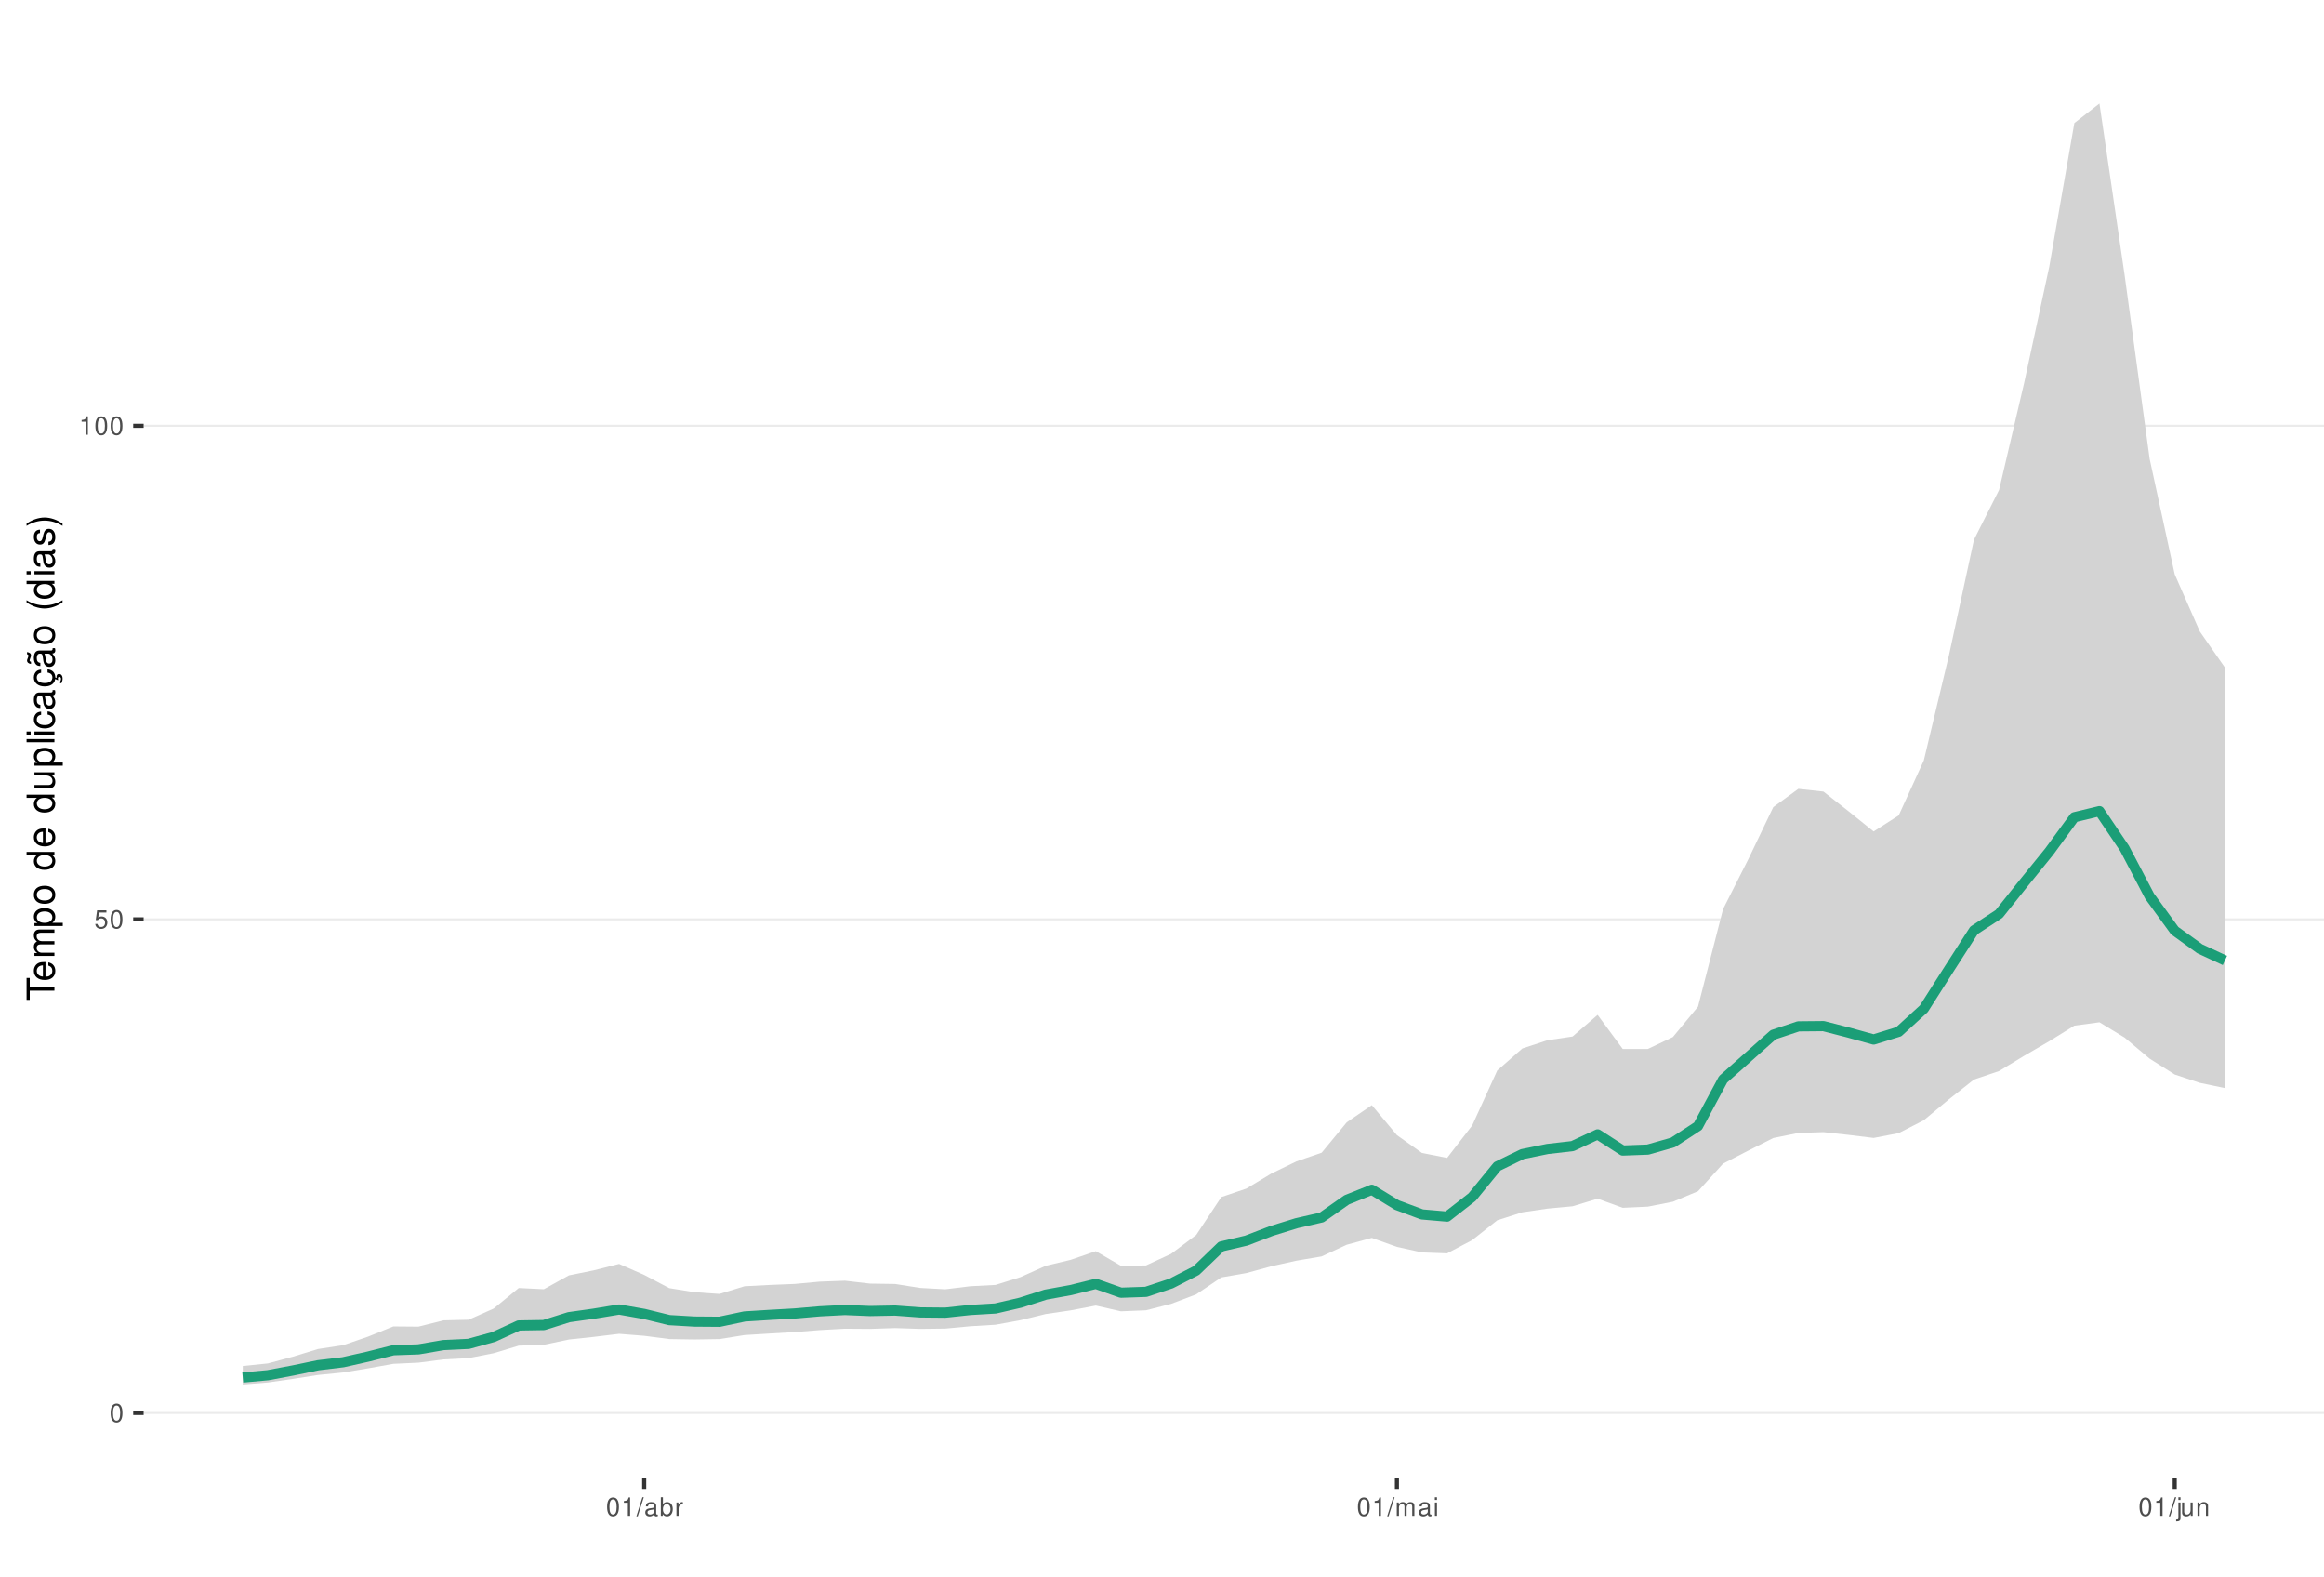
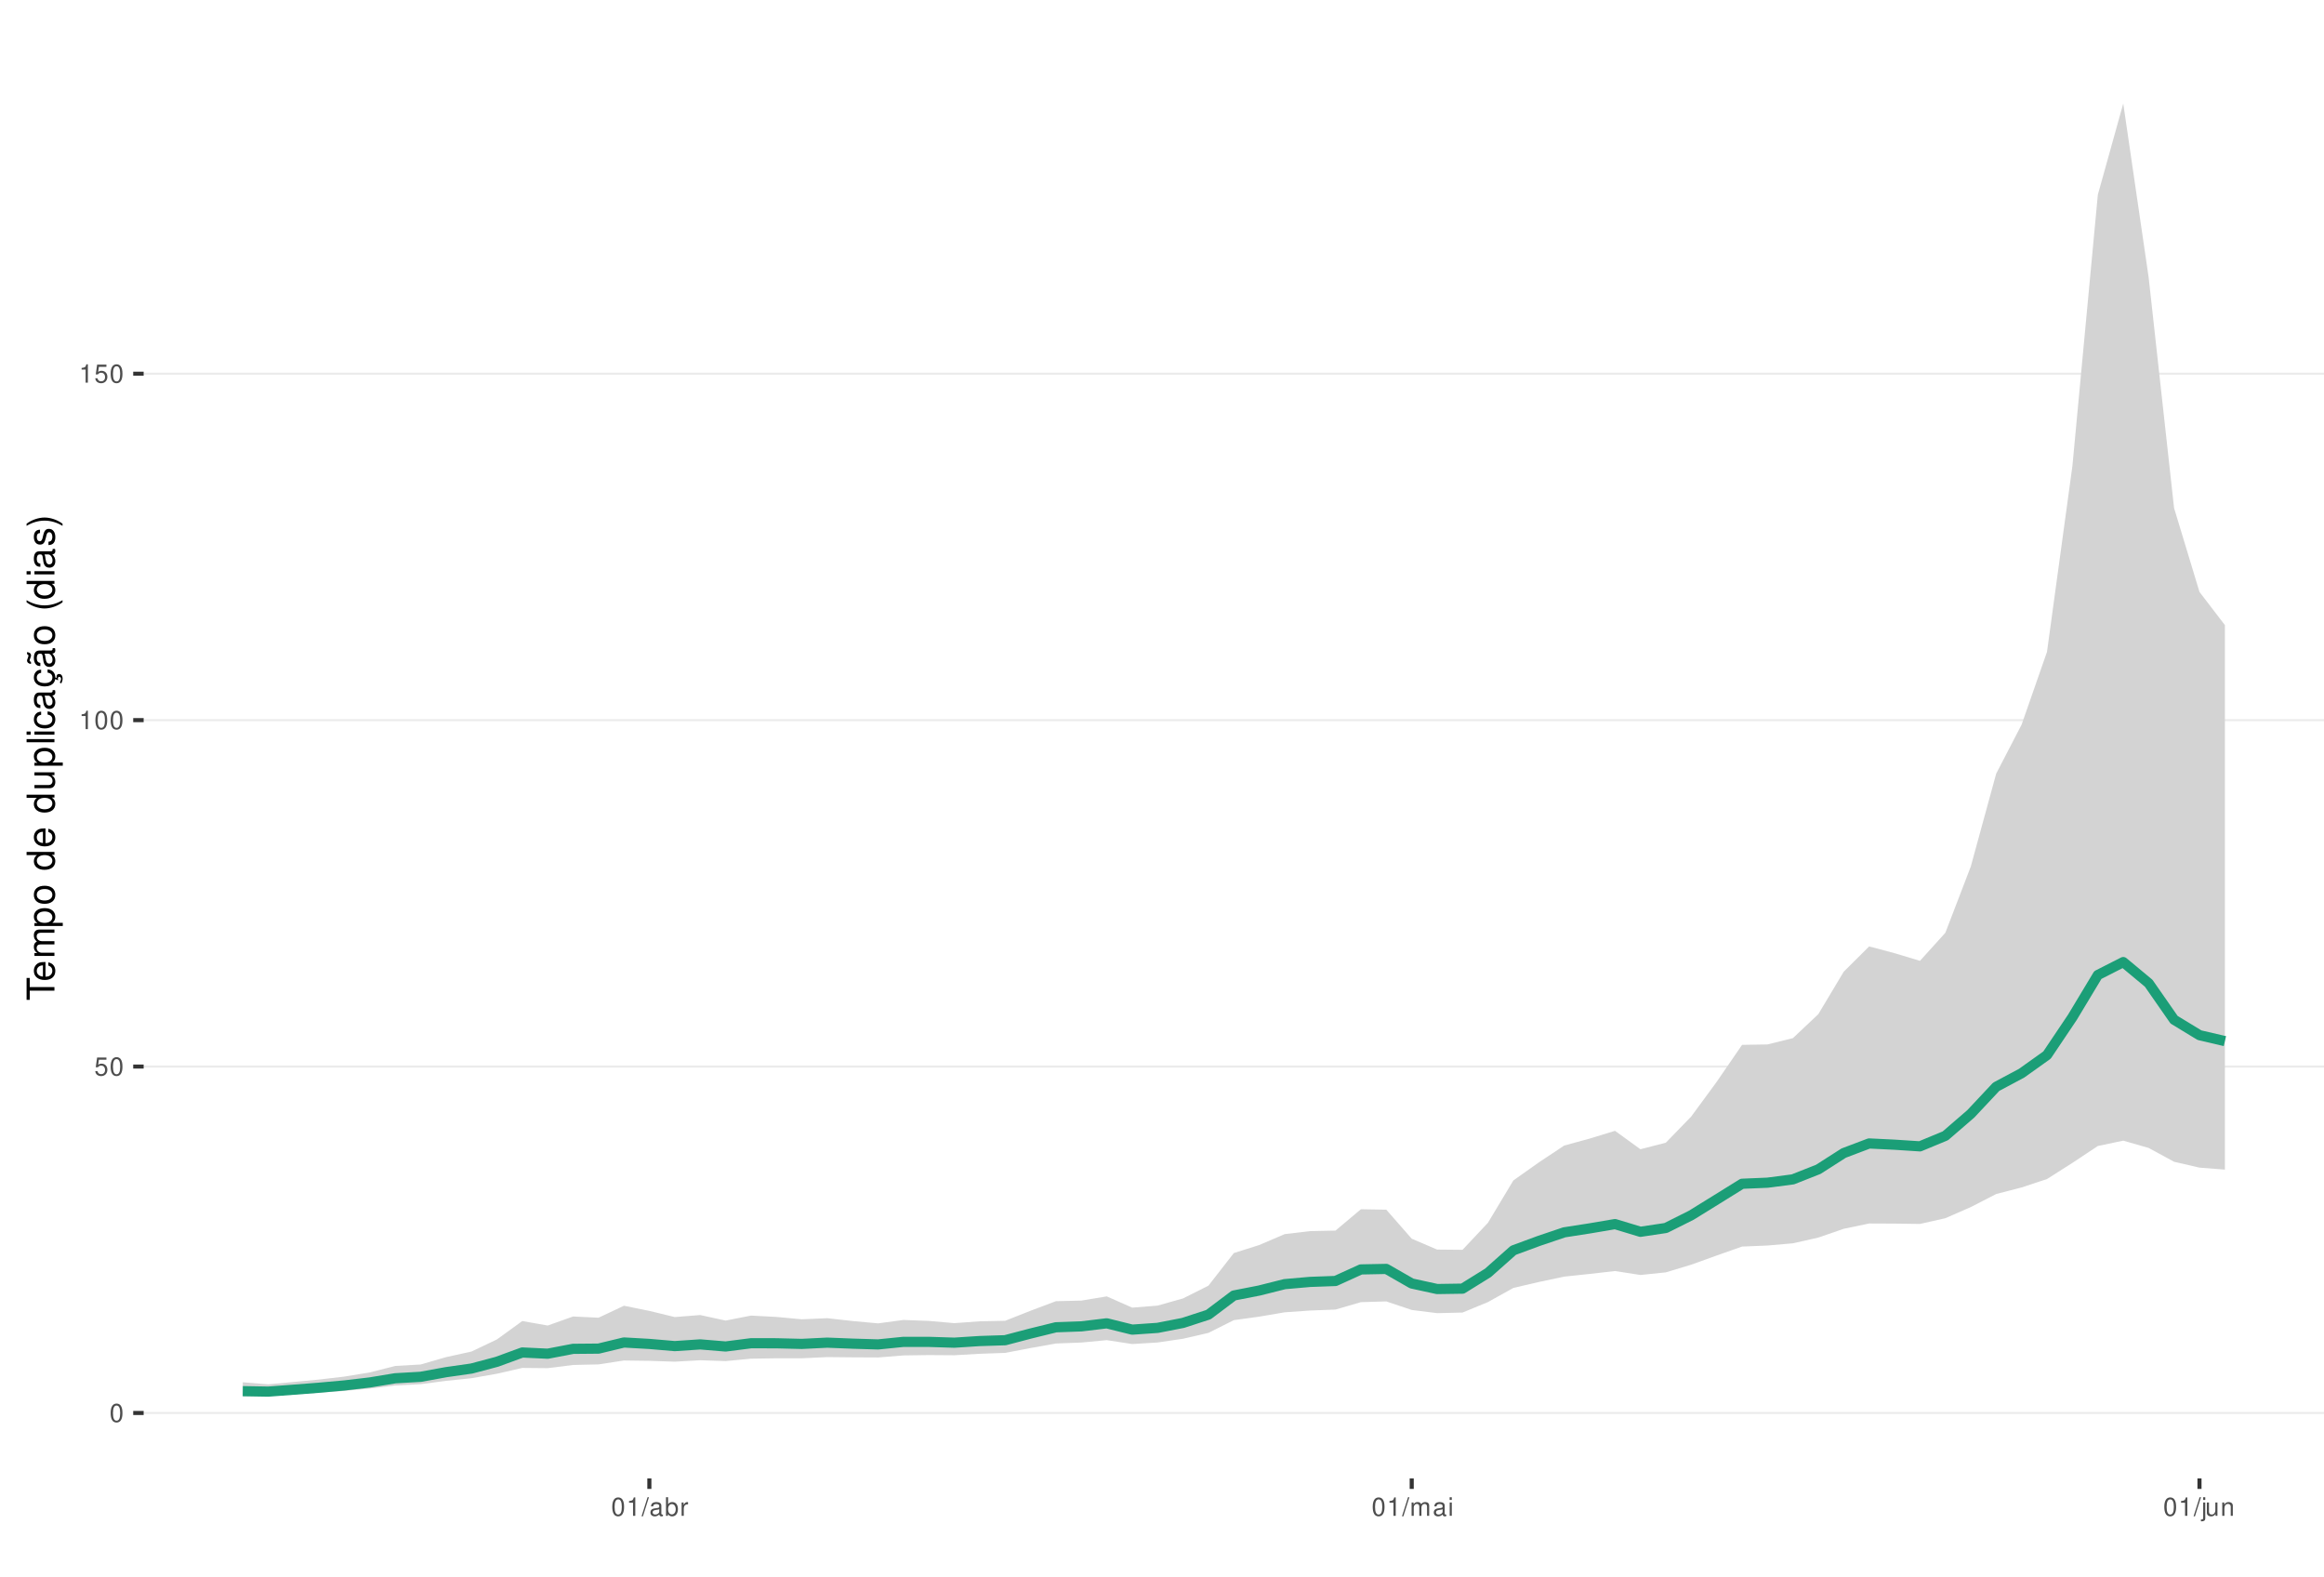
<svg xmlns="http://www.w3.org/2000/svg" xmlns:xlink="http://www.w3.org/1999/xlink" width="609pt" height="413pt" viewBox="0 0 609 413" version="1.1">
  <defs>
    <g>
      <symbol overflow="visible" id="glyph0-0">
        <path style="stroke:none;" d="" />
      </symbol>
      <symbol overflow="visible" id="glyph0-1">
        <path style="stroke:none;" d="M 1.828 -4.812 C 1.391 -4.812 0.984 -4.609 0.75 -4.281 C 0.438 -3.859 0.281 -3.219 0.281 -2.328 C 0.281 -0.703 0.812 0.156 1.828 0.156 C 2.828 0.156 3.375 -0.703 3.375 -2.297 C 3.375 -3.219 3.234 -3.844 2.922 -4.281 C 2.672 -4.625 2.281 -4.812 1.828 -4.812 Z M 1.828 -4.297 C 2.469 -4.297 2.781 -3.641 2.781 -2.344 C 2.781 -0.969 2.469 -0.328 1.812 -0.328 C 1.203 -0.328 0.891 -1 0.891 -2.328 C 0.891 -3.641 1.203 -4.297 1.828 -4.297 Z M 1.828 -4.297 " />
      </symbol>
      <symbol overflow="visible" id="glyph0-2">
        <path style="stroke:none;" d="M 3.172 -4.719 L 0.734 -4.719 L 0.375 -2.156 L 0.922 -2.156 C 1.188 -2.469 1.422 -2.594 1.797 -2.594 C 2.422 -2.594 2.812 -2.156 2.812 -1.453 C 2.812 -0.781 2.422 -0.359 1.781 -0.359 C 1.266 -0.359 0.953 -0.625 0.812 -1.156 L 0.234 -1.156 C 0.312 -0.766 0.375 -0.578 0.516 -0.406 C 0.781 -0.047 1.266 0.156 1.797 0.156 C 2.75 0.156 3.422 -0.547 3.422 -1.531 C 3.422 -2.469 2.797 -3.109 1.891 -3.109 C 1.562 -3.109 1.297 -3.016 1.016 -2.828 L 1.203 -4.141 L 3.172 -4.141 Z M 3.172 -4.719 " />
      </symbol>
      <symbol overflow="visible" id="glyph0-3">
        <path style="stroke:none;" d="M 1.719 -3.422 L 1.719 0 L 2.312 0 L 2.312 -4.812 L 1.922 -4.812 C 1.719 -4.078 1.578 -3.969 0.672 -3.859 L 0.672 -3.422 Z M 1.719 -3.422 " />
      </symbol>
      <symbol overflow="visible" id="glyph0-4">
        <path style="stroke:none;" d="M 1.531 -4.859 L -0.047 0.141 L 0.312 0.141 L 1.891 -4.859 Z M 1.531 -4.859 " />
      </symbol>
      <symbol overflow="visible" id="glyph0-5">
        <path style="stroke:none;" d="M 3.562 -0.328 C 3.5 -0.312 3.469 -0.312 3.438 -0.312 C 3.25 -0.312 3.141 -0.406 3.141 -0.578 L 3.141 -2.641 C 3.141 -3.25 2.688 -3.594 1.828 -3.594 C 1.312 -3.594 0.906 -3.438 0.672 -3.188 C 0.516 -3 0.453 -2.797 0.438 -2.453 L 0.984 -2.453 C 1.031 -2.875 1.297 -3.078 1.812 -3.078 C 2.312 -3.078 2.594 -2.891 2.594 -2.562 L 2.594 -2.406 C 2.578 -2.172 2.469 -2.078 2.016 -2.031 C 1.219 -1.922 1.109 -1.891 0.891 -1.812 C 0.484 -1.641 0.281 -1.328 0.281 -0.875 C 0.281 -0.25 0.719 0.156 1.422 0.156 C 1.859 0.156 2.219 0 2.609 -0.359 C 2.656 0 2.828 0.156 3.188 0.156 C 3.297 0.156 3.375 0.141 3.562 0.094 Z M 2.594 -1.094 C 2.594 -0.906 2.531 -0.797 2.375 -0.641 C 2.141 -0.438 1.875 -0.328 1.547 -0.328 C 1.109 -0.328 0.859 -0.547 0.859 -0.891 C 0.859 -1.266 1.094 -1.438 1.703 -1.531 C 2.297 -1.609 2.406 -1.641 2.594 -1.719 Z M 2.594 -1.094 " />
      </symbol>
      <symbol overflow="visible" id="glyph0-6">
        <path style="stroke:none;" d="M 0.359 -4.859 L 0.359 0 L 0.859 0 L 0.859 -0.453 C 1.125 -0.047 1.484 0.156 1.969 0.156 C 2.875 0.156 3.484 -0.594 3.484 -1.75 C 3.484 -2.891 2.922 -3.594 1.984 -3.594 C 1.516 -3.594 1.172 -3.406 0.906 -3.016 L 0.906 -4.859 Z M 1.891 -3.062 C 2.5 -3.062 2.906 -2.531 2.906 -1.703 C 2.906 -0.906 2.484 -0.359 1.891 -0.359 C 1.297 -0.359 0.906 -0.906 0.906 -1.719 C 0.906 -2.531 1.297 -3.062 1.891 -3.062 Z M 1.891 -3.062 " />
      </symbol>
      <symbol overflow="visible" id="glyph0-7">
        <path style="stroke:none;" d="M 0.453 -3.484 L 0.453 0 L 1.016 0 L 1.016 -1.812 C 1.031 -2.656 1.375 -3.016 2.141 -3 L 2.141 -3.562 C 2.047 -3.578 1.984 -3.594 1.922 -3.594 C 1.562 -3.594 1.297 -3.375 0.969 -2.859 L 0.969 -3.484 Z M 0.453 -3.484 " />
      </symbol>
      <symbol overflow="visible" id="glyph0-8">
        <path style="stroke:none;" d="M 0.469 -3.484 L 0.469 0 L 1.031 0 L 1.031 -2.188 C 1.031 -2.703 1.391 -3.109 1.844 -3.109 C 2.25 -3.109 2.484 -2.844 2.484 -2.406 L 2.484 0 L 3.047 0 L 3.047 -2.188 C 3.047 -2.703 3.422 -3.109 3.875 -3.109 C 4.266 -3.109 4.516 -2.844 4.516 -2.406 L 4.516 0 L 5.078 0 L 5.078 -2.609 C 5.078 -3.234 4.719 -3.594 4.062 -3.594 C 3.594 -3.594 3.312 -3.453 2.984 -3.062 C 2.781 -3.422 2.5 -3.594 2.047 -3.594 C 1.578 -3.594 1.266 -3.422 0.984 -3 L 0.984 -3.484 Z M 0.469 -3.484 " />
      </symbol>
      <symbol overflow="visible" id="glyph0-9">
        <path style="stroke:none;" d="M 1 -3.484 L 0.453 -3.484 L 0.453 0 L 1 0 Z M 1 -4.859 L 0.438 -4.859 L 0.438 -4.156 L 1 -4.156 Z M 1 -4.859 " />
      </symbol>
      <symbol overflow="visible" id="glyph0-10">
        <path style="stroke:none;" d="M 0.469 -3.484 L 0.469 0.5 C 0.469 0.859 0.359 0.969 0.016 0.969 C -0.031 0.969 -0.047 0.969 -0.125 0.953 L -0.125 1.438 C -0.047 1.438 -0.016 1.453 0.062 1.453 C 0.688 1.453 1.016 1.203 1.016 0.719 L 1.016 -3.484 Z M 1.016 -4.859 L 0.469 -4.859 L 0.469 -4.156 L 1.016 -4.156 Z M 1.016 -4.859 " />
      </symbol>
      <symbol overflow="visible" id="glyph0-11">
        <path style="stroke:none;" d="M 3.203 0 L 3.203 -3.484 L 2.656 -3.484 L 2.656 -1.516 C 2.656 -0.797 2.281 -0.328 1.703 -0.328 C 1.266 -0.328 0.984 -0.594 0.984 -1.016 L 0.984 -3.484 L 0.438 -3.484 L 0.438 -0.797 C 0.438 -0.219 0.859 0.156 1.547 0.156 C 2.062 0.156 2.391 -0.031 2.703 -0.484 L 2.703 0 Z M 3.203 0 " />
      </symbol>
      <symbol overflow="visible" id="glyph0-12">
        <path style="stroke:none;" d="M 0.469 -3.484 L 0.469 0 L 1.031 0 L 1.031 -1.922 C 1.031 -2.641 1.391 -3.109 1.969 -3.109 C 2.406 -3.109 2.688 -2.828 2.688 -2.422 L 2.688 0 L 3.234 0 L 3.234 -2.641 C 3.234 -3.219 2.812 -3.594 2.141 -3.594 C 1.625 -3.594 1.281 -3.391 0.984 -2.906 L 0.984 -3.484 Z M 0.469 -3.484 " />
      </symbol>
      <symbol overflow="visible" id="glyph1-0">
        <path style="stroke:none;" d="" />
      </symbol>
      <symbol overflow="visible" id="glyph1-1">
        <path style="stroke:none;" d="M -6.469 -3.547 L -6.469 -5.938 L -7.297 -5.938 L -7.297 -0.203 L -6.469 -0.203 L -6.469 -2.609 L 0 -2.609 L 0 -3.547 Z M -6.469 -3.547 " />
      </symbol>
      <symbol overflow="visible" id="glyph1-2">
        <path style="stroke:none;" d="M -2.344 -5.125 C -3.141 -5.125 -3.625 -5.062 -4.016 -4.922 C -4.875 -4.578 -5.391 -3.781 -5.391 -2.797 C -5.391 -1.344 -4.281 -0.406 -2.547 -0.406 C -0.812 -0.406 0.234 -1.297 0.234 -2.781 C 0.234 -3.984 -0.453 -4.812 -1.594 -5.016 L -1.594 -4.188 C -0.906 -3.953 -0.547 -3.484 -0.547 -2.812 C -0.547 -2.281 -0.781 -1.828 -1.219 -1.547 C -1.516 -1.344 -1.812 -1.281 -2.344 -1.266 Z M -3.016 -1.297 C -3.984 -1.359 -4.625 -1.953 -4.625 -2.797 C -4.625 -3.641 -3.953 -4.234 -3.016 -4.234 Z M -3.016 -1.297 " />
      </symbol>
      <symbol overflow="visible" id="glyph1-3">
        <path style="stroke:none;" d="M -5.234 -0.703 L 0 -0.703 L 0 -1.547 L -3.297 -1.547 C -4.047 -1.547 -4.656 -2.094 -4.656 -2.766 C -4.656 -3.391 -4.281 -3.734 -3.609 -3.734 L 0 -3.734 L 0 -4.578 L -3.297 -4.578 C -4.047 -4.578 -4.656 -5.125 -4.656 -5.812 C -4.656 -6.422 -4.266 -6.781 -3.609 -6.781 L 0 -6.781 L 0 -7.625 L -3.938 -7.625 C -4.875 -7.625 -5.391 -7.078 -5.391 -6.094 C -5.391 -5.406 -5.188 -4.984 -4.594 -4.484 C -5.156 -4.188 -5.391 -3.766 -5.391 -3.078 C -5.391 -2.375 -5.125 -1.906 -4.5 -1.469 L -5.234 -1.469 Z M -5.234 -0.703 " />
      </symbol>
      <symbol overflow="visible" id="glyph1-4">
        <path style="stroke:none;" d="M 2.188 -0.547 L 2.188 -1.375 L -0.547 -1.375 C -0.016 -1.812 0.234 -2.312 0.234 -2.984 C 0.234 -4.344 -0.859 -5.234 -2.531 -5.234 C -4.297 -5.234 -5.391 -4.375 -5.391 -2.984 C -5.391 -2.266 -5.062 -1.703 -4.453 -1.312 L -5.234 -1.312 L -5.234 -0.547 Z M -4.609 -2.844 C -4.609 -3.766 -3.797 -4.359 -2.547 -4.359 C -1.359 -4.359 -0.547 -3.75 -0.547 -2.844 C -0.547 -1.953 -1.344 -1.375 -2.578 -1.375 C -3.812 -1.375 -4.609 -1.953 -4.609 -2.844 Z M -4.609 -2.844 " />
      </symbol>
      <symbol overflow="visible" id="glyph1-5">
        <path style="stroke:none;" d="M -5.391 -2.719 C -5.391 -1.234 -4.344 -0.359 -2.578 -0.359 C -0.812 -0.359 0.234 -1.234 0.234 -2.734 C 0.234 -4.203 -0.812 -5.094 -2.547 -5.094 C -4.359 -5.094 -5.391 -4.234 -5.391 -2.719 Z M -4.625 -2.734 C -4.625 -3.672 -3.844 -4.234 -2.547 -4.234 C -1.312 -4.234 -0.547 -3.656 -0.547 -2.734 C -0.547 -1.797 -1.312 -1.234 -2.578 -1.234 C -3.844 -1.234 -4.625 -1.797 -4.625 -2.734 Z M -4.625 -2.734 " />
      </symbol>
      <symbol overflow="visible" id="glyph1-6">
        <path style="stroke:none;" d="" />
      </symbol>
      <symbol overflow="visible" id="glyph1-7">
        <path style="stroke:none;" d="M -7.297 -4.953 L -7.297 -4.125 L -4.578 -4.125 C -5.109 -3.766 -5.391 -3.203 -5.391 -2.516 C -5.391 -1.156 -4.297 -0.266 -2.625 -0.266 C -0.859 -0.266 0.234 -1.125 0.234 -2.547 C 0.234 -3.266 -0.047 -3.766 -0.688 -4.203 L 0 -4.203 L 0 -4.953 Z M -4.609 -2.656 C -4.609 -3.547 -3.812 -4.125 -2.562 -4.125 C -1.344 -4.125 -0.547 -3.547 -0.547 -2.656 C -0.547 -1.734 -1.359 -1.125 -2.578 -1.125 C -3.797 -1.125 -4.609 -1.734 -4.609 -2.656 Z M -4.609 -2.656 " />
      </symbol>
      <symbol overflow="visible" id="glyph1-8">
        <path style="stroke:none;" d="M 0 -4.812 L -5.234 -4.812 L -5.234 -3.984 L -2.266 -3.984 C -1.203 -3.984 -0.5 -3.438 -0.5 -2.562 C -0.5 -1.906 -0.906 -1.484 -1.531 -1.484 L -5.234 -1.484 L -5.234 -0.656 L -1.203 -0.656 C -0.328 -0.656 0.234 -1.297 0.234 -2.312 C 0.234 -3.094 -0.047 -3.578 -0.734 -4.062 L 0 -4.062 Z M 0 -4.812 " />
      </symbol>
      <symbol overflow="visible" id="glyph1-9">
        <path style="stroke:none;" d="M -7.297 -1.516 L -7.297 -0.688 L 0 -0.688 L 0 -1.516 Z M -7.297 -1.516 " />
      </symbol>
      <symbol overflow="visible" id="glyph1-10">
        <path style="stroke:none;" d="M -5.234 -1.5 L -5.234 -0.672 L 0 -0.672 L 0 -1.5 Z M -7.297 -1.5 L -7.297 -0.656 L -6.234 -0.656 L -6.234 -1.5 Z M -7.297 -1.5 " />
      </symbol>
      <symbol overflow="visible" id="glyph1-11">
        <path style="stroke:none;" d="M -3.484 -4.703 C -3.984 -4.672 -4.312 -4.562 -4.609 -4.359 C -5.094 -4 -5.391 -3.375 -5.391 -2.641 C -5.391 -1.219 -4.266 -0.312 -2.531 -0.312 C -0.844 -0.312 0.234 -1.203 0.234 -2.625 C 0.234 -3.875 -0.516 -4.672 -1.797 -4.766 L -1.797 -3.938 C -0.953 -3.797 -0.547 -3.359 -0.547 -2.656 C -0.547 -1.734 -1.297 -1.188 -2.531 -1.188 C -3.844 -1.188 -4.625 -1.719 -4.625 -2.625 C -4.625 -3.328 -4.203 -3.766 -3.484 -3.875 Z M -3.484 -4.703 " />
      </symbol>
      <symbol overflow="visible" id="glyph1-12">
        <path style="stroke:none;" d="M -0.484 -5.344 C -0.469 -5.266 -0.469 -5.219 -0.469 -5.172 C -0.469 -4.875 -0.625 -4.719 -0.875 -4.719 L -3.953 -4.719 C -4.891 -4.719 -5.391 -4.047 -5.391 -2.75 C -5.391 -1.984 -5.172 -1.375 -4.781 -1.016 C -4.516 -0.766 -4.203 -0.672 -3.688 -0.656 L -3.688 -1.484 C -4.328 -1.562 -4.625 -1.938 -4.625 -2.719 C -4.625 -3.484 -4.344 -3.891 -3.844 -3.891 L -3.625 -3.891 C -3.266 -3.875 -3.125 -3.703 -3.047 -3.016 C -2.891 -1.844 -2.844 -1.656 -2.719 -1.344 C -2.453 -0.734 -2 -0.422 -1.312 -0.422 C -0.375 -0.422 0.234 -1.078 0.234 -2.141 C 0.234 -2.797 0 -3.328 -0.547 -3.922 C 0 -3.984 0.234 -4.234 0.234 -4.781 C 0.234 -4.953 0.203 -5.062 0.141 -5.344 Z M -1.656 -3.891 C -1.375 -3.891 -1.203 -3.812 -0.969 -3.562 C -0.656 -3.219 -0.5 -2.812 -0.5 -2.312 C -0.5 -1.672 -0.812 -1.297 -1.344 -1.297 C -1.891 -1.297 -2.172 -1.656 -2.297 -2.547 C -2.422 -3.438 -2.453 -3.609 -2.594 -3.891 Z M -1.656 -3.891 " />
      </symbol>
      <symbol overflow="visible" id="glyph1-13">
        <path style="stroke:none;" d="M 0.234 -2.641 C 0.234 -3.875 -0.547 -4.703 -1.797 -4.766 L -1.797 -3.938 C -0.953 -3.797 -0.531 -3.359 -0.531 -2.656 C -0.531 -1.734 -1.281 -1.188 -2.516 -1.188 C -3.844 -1.188 -4.625 -1.719 -4.625 -2.625 C -4.625 -3.328 -4.203 -3.766 -3.484 -3.875 L -3.484 -4.703 C -3.984 -4.672 -4.312 -4.562 -4.609 -4.359 C -5.094 -4 -5.391 -3.375 -5.391 -2.641 C -5.391 -1.219 -4.266 -0.312 -2.531 -0.312 C -1.469 -0.312 -0.625 -0.672 -0.156 -1.312 C 0.047 -1.594 0.125 -1.812 0.203 -2.25 L 0.922 -1.938 L 0.984 -2.062 C 0.938 -2.188 0.906 -2.25 0.906 -2.375 C 0.906 -2.656 1.047 -2.828 1.281 -2.828 C 1.547 -2.828 1.734 -2.594 1.734 -2.297 C 1.734 -2.031 1.672 -1.844 1.438 -1.406 L 1.406 -1.312 L 1.812 -1.094 C 2.078 -1.75 2.141 -1.953 2.141 -2.344 C 2.141 -3.109 1.781 -3.578 1.203 -3.578 C 0.781 -3.578 0.547 -3.297 0.547 -2.797 C 0.547 -2.703 0.547 -2.641 0.562 -2.516 Z M 0.234 -2.641 " />
      </symbol>
      <symbol overflow="visible" id="glyph1-14">
        <path style="stroke:none;" d="M -0.484 -5.344 C -0.469 -5.266 -0.469 -5.219 -0.469 -5.172 C -0.469 -4.875 -0.625 -4.719 -0.875 -4.719 L -3.953 -4.719 C -4.891 -4.719 -5.391 -4.047 -5.391 -2.75 C -5.391 -1.984 -5.172 -1.375 -4.781 -1.016 C -4.516 -0.766 -4.203 -0.672 -3.688 -0.656 L -3.688 -1.484 C -4.328 -1.562 -4.625 -1.938 -4.625 -2.719 C -4.625 -3.484 -4.344 -3.891 -3.844 -3.891 L -3.625 -3.891 C -3.266 -3.875 -3.125 -3.703 -3.047 -3.016 C -2.891 -1.844 -2.844 -1.656 -2.719 -1.344 C -2.453 -0.734 -2 -0.422 -1.312 -0.422 C -0.375 -0.422 0.234 -1.078 0.234 -2.141 C 0.234 -2.797 0 -3.328 -0.547 -3.922 C 0 -3.984 0.234 -4.234 0.234 -4.781 C 0.234 -4.953 0.203 -5.062 0.141 -5.344 Z M -1.656 -3.891 C -1.375 -3.891 -1.203 -3.812 -0.969 -3.562 C -0.656 -3.219 -0.5 -2.812 -0.5 -2.312 C -0.5 -1.672 -0.812 -1.297 -1.344 -1.297 C -1.891 -1.297 -2.172 -1.656 -2.297 -2.547 C -2.422 -3.438 -2.453 -3.609 -2.594 -3.891 Z M -7.172 -3.75 C -6.922 -3.672 -6.812 -3.547 -6.812 -3.375 C -6.812 -3.25 -6.875 -2.984 -6.984 -2.734 C -7.156 -2.312 -7.172 -2.25 -7.172 -2.047 C -7.172 -1.594 -6.797 -1.297 -6.141 -1.188 L -6.141 -1.766 C -6.375 -1.812 -6.5 -1.938 -6.5 -2.094 C -6.5 -2.203 -6.469 -2.344 -6.375 -2.578 C -6.156 -3.156 -6.125 -3.234 -6.125 -3.438 C -6.125 -3.922 -6.484 -4.219 -7.172 -4.312 Z M -7.172 -3.75 " />
      </symbol>
      <symbol overflow="visible" id="glyph1-15">
        <path style="stroke:none;" d="M -7.297 -2.359 C -5.984 -1.359 -4.156 -0.734 -2.594 -0.734 C -1.016 -0.734 0.812 -1.359 2.125 -2.359 L 2.125 -2.906 C 0.688 -2.031 -0.984 -1.547 -2.594 -1.547 C -4.188 -1.547 -5.875 -2.031 -7.297 -2.906 Z M -7.297 -2.359 " />
      </symbol>
      <symbol overflow="visible" id="glyph1-16">
        <path style="stroke:none;" d="M -3.781 -4.375 C -4.812 -4.375 -5.391 -3.688 -5.391 -2.484 C -5.391 -1.266 -4.766 -0.469 -3.797 -0.469 C -2.969 -0.469 -2.578 -0.891 -2.281 -2.125 L -2.094 -2.906 C -1.953 -3.484 -1.734 -3.719 -1.375 -3.719 C -0.875 -3.719 -0.547 -3.234 -0.547 -2.5 C -0.547 -2.047 -0.672 -1.672 -0.891 -1.453 C -1.047 -1.328 -1.188 -1.266 -1.562 -1.219 L -1.562 -0.344 C -0.344 -0.375 0.234 -1.062 0.234 -2.438 C 0.234 -3.75 -0.422 -4.594 -1.438 -4.594 C -2.203 -4.594 -2.641 -4.156 -2.891 -3.109 L -3.078 -2.312 C -3.234 -1.625 -3.453 -1.344 -3.828 -1.344 C -4.312 -1.344 -4.625 -1.766 -4.625 -2.453 C -4.625 -3.125 -4.328 -3.484 -3.781 -3.5 Z M -3.781 -4.375 " />
      </symbol>
      <symbol overflow="visible" id="glyph1-17">
        <path style="stroke:none;" d="M 2.125 -0.938 C 0.812 -1.938 -1.016 -2.562 -2.578 -2.562 C -4.156 -2.562 -5.984 -1.938 -7.297 -0.938 L -7.297 -0.375 C -5.859 -1.266 -4.188 -1.75 -2.578 -1.75 C -0.984 -1.75 0.703 -1.266 2.125 -0.375 Z M 2.125 -0.938 " />
      </symbol>
    </g>
    <clipPath id="clip1">
      <path d="M 37.645 9.961 L 609 9.961 L 609 387.328 L 37.645 387.328 Z M 37.645 9.961 " />
    </clipPath>
    <clipPath id="clip2">
      <path d="M 37.645 369 L 609 369 L 609 371 L 37.645 371 Z M 37.645 369 " />
    </clipPath>
    <clipPath id="clip3">
-       <path d="M 37.645 240 L 609 240 L 609 242 L 37.645 242 Z M 37.645 240 " />
+       <path d="M 37.645 279 L 609 279 L 609 280 L 37.645 280 Z M 37.645 279 " />
    </clipPath>
    <clipPath id="clip4">
-       <path d="M 37.645 111 L 609 111 L 609 112 L 37.645 112 Z M 37.645 111 " />
+       <path d="M 37.645 188 L 609 188 L 609 189 L 37.645 189 Z M 37.645 188 " />
+     </clipPath>
+     <clipPath id="clip5">
+       <path d="M 37.645 97 L 609 97 L 609 99 L 37.645 99 Z M 37.645 97 " />
    </clipPath>
  </defs>
  <g id="surface183">
    <rect x="0" y="0" width="609" height="413" style="fill:rgb(100%,100%,100%);fill-opacity:1;stroke:none;" />
    <rect x="0" y="0" width="609" height="413" style="fill:rgb(100%,100%,100%);fill-opacity:1;stroke:none;" />
    <path style="fill:none;stroke-width:1.067;stroke-linecap:round;stroke-linejoin:round;stroke:rgb(100%,100%,100%);stroke-opacity:1;stroke-miterlimit:10;" d="M 0 413 L 609 413 L 609 0 L 0 0 Z M 0 413 " />
    <g clip-path="url(#clip1)" clip-rule="nonzero">
      <path style=" stroke:none;fill-rule:nonzero;fill:rgb(100%,100%,100%);fill-opacity:1;" d="M 37.645 387.328 L 609 387.328 L 609 9.961 L 37.645 9.961 Z M 37.645 387.328 " />
    </g>
    <g clip-path="url(#clip2)" clip-rule="nonzero">
      <path style="fill:none;stroke-width:0.533;stroke-linecap:butt;stroke-linejoin:round;stroke:rgb(92.157%,92.157%,92.157%);stroke-opacity:1;stroke-miterlimit:10;" d="M 37.645 370.176 L 609 370.176 " />
    </g>
    <g clip-path="url(#clip3)" clip-rule="nonzero">
-       <path style="fill:none;stroke-width:0.533;stroke-linecap:butt;stroke-linejoin:round;stroke:rgb(92.157%,92.157%,92.157%);stroke-opacity:1;stroke-miterlimit:10;" d="M 37.645 240.859 L 609 240.859 " />
+       <path style="fill:none;stroke-width:0.533;stroke-linecap:butt;stroke-linejoin:round;stroke:rgb(92.157%,92.157%,92.157%);stroke-opacity:1;stroke-miterlimit:10;" d="M 37.645 279.418 L 609 279.418 " />
    </g>
    <g clip-path="url(#clip4)" clip-rule="nonzero">
-       <path style="fill:none;stroke-width:0.533;stroke-linecap:butt;stroke-linejoin:round;stroke:rgb(92.157%,92.157%,92.157%);stroke-opacity:1;stroke-miterlimit:10;" d="M 37.645 111.547 L 609 111.547 " />
-     </g>
-     <path style=" stroke:none;fill-rule:nonzero;fill:rgb(82.745%,82.745%,82.745%);fill-opacity:1;" d="M 63.617 357.871 L 70.191 357.195 L 76.766 355.43 L 83.34 353.418 L 89.914 352.418 L 96.488 350.156 L 103.066 347.5 L 109.641 347.555 L 116.215 345.906 L 122.789 345.746 L 129.363 342.82 L 135.938 337.441 L 142.516 337.758 L 149.09 334.121 L 155.664 332.785 L 162.238 331.121 L 168.812 334.004 L 175.387 337.473 L 181.965 338.535 L 188.539 338.984 L 195.113 336.973 L 201.688 336.633 L 208.262 336.367 L 214.836 335.762 L 221.414 335.52 L 227.988 336.281 L 234.562 336.379 L 241.137 337.418 L 247.711 337.773 L 254.285 336.969 L 260.863 336.629 L 267.438 334.578 L 274.012 331.621 L 280.586 330.047 L 287.16 327.785 L 293.734 331.617 L 300.312 331.516 L 306.887 328.477 L 313.461 323.543 L 320.035 313.621 L 326.609 311.383 L 333.184 307.426 L 339.758 304.25 L 346.336 301.992 L 352.91 294.023 L 359.484 289.523 L 366.059 297.383 L 372.633 302.059 L 379.207 303.352 L 385.785 294.848 L 392.359 280.438 L 398.934 274.676 L 405.508 272.523 L 412.082 271.551 L 418.656 265.879 L 425.234 274.812 L 431.809 274.809 L 438.383 271.684 L 444.957 263.723 L 451.531 238.156 L 458.105 225.172 L 464.684 211.449 L 471.258 206.664 L 477.832 207.383 L 484.406 212.535 L 490.98 217.828 L 497.555 213.621 L 504.133 199.223 L 510.707 171.738 L 517.281 141.383 L 523.855 128.375 L 530.43 100.305 L 537.004 69.883 L 543.582 32.238 L 550.156 27.117 L 556.73 71.93 L 563.305 120.203 L 569.879 150.469 L 576.453 165.441 L 583.031 174.887 L 583.031 285.059 L 576.453 283.684 L 569.879 281.5 L 563.305 277.34 L 556.73 271.82 L 550.156 267.82 L 543.582 268.703 L 537.004 272.781 L 530.43 276.594 L 523.855 280.59 L 517.281 282.816 L 510.707 288.004 L 504.133 293.477 L 497.555 296.852 L 490.98 298.121 L 484.406 297.316 L 477.832 296.598 L 471.258 296.809 L 464.684 298.141 L 458.105 301.457 L 451.531 304.844 L 444.957 312.086 L 438.383 314.828 L 431.809 316.121 L 425.234 316.422 L 418.656 314.035 L 412.082 316.023 L 405.508 316.637 L 398.934 317.594 L 392.359 319.691 L 385.785 324.883 L 379.207 328.355 L 372.633 328.109 L 366.059 326.664 L 359.484 324.309 L 352.91 326.098 L 346.336 329.156 L 339.758 330.27 L 333.184 331.727 L 326.609 333.52 L 320.035 334.664 L 313.461 339.098 L 306.887 341.59 L 300.312 343.27 L 293.734 343.539 L 287.16 342.035 L 280.586 343.289 L 274.012 344.254 L 267.438 345.852 L 260.863 347.055 L 254.285 347.449 L 247.711 348.066 L 241.137 348.145 L 234.562 347.93 L 227.988 348.145 L 221.414 348.098 L 214.836 348.461 L 208.262 348.973 L 201.688 349.355 L 195.113 349.758 L 188.539 350.809 L 181.965 350.914 L 175.387 350.809 L 168.812 349.953 L 162.238 349.43 L 155.664 350.227 L 149.09 350.926 L 142.516 352.312 L 135.938 352.535 L 129.363 354.523 L 122.789 355.805 L 116.215 356.145 L 109.641 356.996 L 103.066 357.301 L 96.488 358.48 L 89.914 359.562 L 83.34 360.215 L 76.766 361.238 L 70.191 362.184 L 63.617 362.715 Z M 63.617 357.871 " />
-     <path style="fill:none;stroke-width:2.667;stroke-linecap:butt;stroke-linejoin:round;stroke:rgb(10.588%,61.961%,46.667%);stroke-opacity:1;stroke-miterlimit:10;" d="M 63.617 360.879 L 70.191 360.277 L 76.766 359.039 L 83.34 357.676 L 89.914 356.883 L 96.488 355.402 L 103.066 353.742 L 109.641 353.516 L 116.215 352.387 L 122.789 352.074 L 129.363 350.262 L 135.938 347.246 L 142.516 347.137 L 149.09 345.074 L 155.664 344.152 L 162.238 343.07 L 168.812 344.227 L 175.387 345.844 L 181.965 346.227 L 188.539 346.277 L 195.113 344.887 L 201.688 344.48 L 208.262 344.109 L 214.836 343.543 L 221.414 343.199 L 227.988 343.469 L 234.562 343.344 L 241.137 343.828 L 247.711 343.891 L 254.285 343.191 L 260.863 342.801 L 267.438 341.277 L 274.012 339.172 L 280.586 337.977 L 287.16 336.348 L 293.734 338.668 L 300.312 338.441 L 306.887 336.254 L 313.461 332.875 L 320.035 326.547 L 326.609 325.016 L 333.184 322.492 L 339.758 320.457 L 346.336 318.949 L 352.91 314.336 L 359.484 311.695 L 366.059 315.707 L 372.633 318.16 L 379.207 318.73 L 385.785 313.602 L 392.359 305.559 L 398.934 302.355 L 405.508 301.012 L 412.082 300.258 L 418.656 297.184 L 425.234 301.422 L 431.809 301.176 L 438.383 299.305 L 444.957 295.012 L 451.531 282.766 L 458.105 276.926 L 464.684 271.078 L 471.258 268.887 L 477.832 268.824 L 484.406 270.516 L 490.98 272.336 L 497.555 270.301 L 504.133 264.281 L 510.707 253.953 L 517.281 243.734 L 523.855 239.438 L 530.43 231.199 L 537.004 223.086 L 543.582 214.094 L 550.156 212.508 L 556.73 222.246 L 563.305 234.785 L 569.879 243.82 L 576.453 248.566 L 583.031 251.617 " />
+       <path style="fill:none;stroke-width:0.533;stroke-linecap:butt;stroke-linejoin:round;stroke:rgb(92.157%,92.157%,92.157%);stroke-opacity:1;stroke-miterlimit:10;" d="M 37.645 188.66 L 609 188.66 " />
+     </g>
+     <g clip-path="url(#clip5)" clip-rule="nonzero">
+       <path style="fill:none;stroke-width:0.533;stroke-linecap:butt;stroke-linejoin:round;stroke:rgb(92.157%,92.157%,92.157%);stroke-opacity:1;stroke-miterlimit:10;" d="M 37.645 97.902 L 609 97.902 " />
+     </g>
+     <path style=" stroke:none;fill-rule:nonzero;fill:rgb(82.745%,82.745%,82.745%);fill-opacity:1;" d="M 63.617 362.129 L 70.273 362.668 L 76.934 362.055 L 83.594 361.418 L 90.254 360.641 L 96.91 359.547 L 103.57 357.855 L 110.23 357.473 L 116.891 355.547 L 123.547 354.078 L 130.207 350.914 L 136.867 346.086 L 143.527 347.266 L 150.184 344.895 L 156.844 345.219 L 163.504 342.082 L 170.164 343.43 L 176.82 345.047 L 183.48 344.516 L 190.141 345.965 L 196.797 344.664 L 203.457 345.012 L 210.117 345.633 L 216.777 345.344 L 223.434 346.086 L 230.094 346.699 L 236.754 345.805 L 243.414 346.055 L 250.07 346.641 L 256.73 346.16 L 263.391 346.023 L 270.051 343.395 L 276.707 340.887 L 283.367 340.734 L 290.027 339.629 L 296.688 342.578 L 303.344 342.047 L 310.004 340.168 L 316.664 336.824 L 323.324 328.281 L 329.98 326.176 L 336.641 323.32 L 343.301 322.527 L 349.961 322.395 L 356.617 316.805 L 363.277 316.918 L 369.938 324.52 L 376.598 327.367 L 383.254 327.43 L 389.914 320.344 L 396.574 309.254 L 403.23 304.543 L 409.891 300.117 L 416.551 298.293 L 423.211 296.254 L 429.867 301.082 L 436.527 299.367 L 443.188 292.5 L 449.848 283.43 L 456.504 273.734 L 463.164 273.621 L 469.824 271.977 L 476.484 265.695 L 483.141 254.574 L 489.801 247.949 L 496.461 249.715 L 503.121 251.723 L 509.777 244.371 L 516.438 227.027 L 523.098 202.684 L 529.758 189.84 L 536.414 170.77 L 543.074 122.055 L 549.734 51.023 L 556.395 27.117 L 563.051 72.691 L 569.711 133.09 L 576.371 155.078 L 583.031 163.766 L 583.031 306.418 L 576.371 305.898 L 569.711 304.359 L 563.051 300.742 L 556.395 298.828 L 549.734 300.234 L 543.074 304.652 L 536.414 308.887 L 529.758 311.086 L 523.098 312.812 L 516.438 316.234 L 509.777 319.148 L 503.121 320.648 L 496.461 320.562 L 489.801 320.535 L 483.141 321.922 L 476.484 324.223 L 469.824 325.723 L 463.164 326.305 L 456.504 326.578 L 449.848 328.922 L 443.188 331.32 L 436.527 333.336 L 429.867 334.023 L 423.211 332.988 L 416.551 333.746 L 409.891 334.453 L 403.23 335.863 L 396.574 337.414 L 389.914 341.121 L 383.254 343.867 L 376.598 344.023 L 369.938 343.188 L 363.277 340.949 L 356.617 341.141 L 349.961 343.082 L 343.301 343.336 L 336.641 343.801 L 329.98 344.941 L 323.324 345.855 L 316.664 349.188 L 310.004 350.73 L 303.344 351.707 L 296.688 352.113 L 290.027 351.094 L 283.367 351.719 L 276.707 351.973 L 270.051 353.16 L 263.391 354.434 L 256.73 354.668 L 250.07 355.051 L 243.414 355.004 L 236.754 355.098 L 230.094 355.633 L 223.434 355.602 L 216.777 355.535 L 210.117 355.844 L 203.457 355.848 L 196.797 355.949 L 190.141 356.578 L 183.48 356.359 L 176.82 356.734 L 170.164 356.512 L 163.504 356.422 L 156.844 357.449 L 150.184 357.598 L 143.527 358.434 L 136.867 358.371 L 130.207 359.895 L 123.547 361.066 L 116.891 361.758 L 110.23 362.625 L 103.57 362.977 L 96.91 363.773 L 90.254 364.379 L 83.594 364.871 L 76.934 365.305 L 70.273 365.727 L 63.617 365.758 Z M 63.617 362.129 " />
+     <path style="fill:none;stroke-width:2.667;stroke-linecap:butt;stroke-linejoin:round;stroke:rgb(10.588%,61.961%,46.667%);stroke-opacity:1;stroke-miterlimit:10;" d="M 63.617 364.461 L 70.273 364.578 L 76.934 364.078 L 83.594 363.562 L 90.254 362.961 L 96.91 362.18 L 103.57 361.082 L 110.23 360.699 L 116.891 359.484 L 123.547 358.535 L 130.207 356.766 L 136.867 354.328 L 143.527 354.645 L 150.184 353.371 L 156.844 353.312 L 163.504 351.707 L 170.164 352.086 L 176.82 352.656 L 183.48 352.207 L 190.141 352.758 L 196.797 351.906 L 203.457 351.914 L 210.117 352.078 L 216.777 351.75 L 223.434 352.012 L 230.094 352.215 L 236.754 351.543 L 243.414 351.547 L 250.07 351.758 L 256.73 351.328 L 263.391 351.113 L 270.051 349.363 L 276.707 347.723 L 283.367 347.484 L 290.027 346.684 L 296.688 348.34 L 303.344 347.879 L 310.004 346.578 L 316.664 344.41 L 323.324 339.398 L 329.98 338.098 L 336.641 336.422 L 343.301 335.836 L 349.961 335.594 L 356.617 332.566 L 363.277 332.434 L 369.938 336.25 L 376.598 337.703 L 383.254 337.602 L 389.914 333.469 L 396.574 327.562 L 403.23 325.109 L 409.891 322.855 L 416.551 321.82 L 423.211 320.691 L 429.867 322.707 L 436.527 321.711 L 443.188 318.375 L 449.848 314.258 L 456.504 310.125 L 463.164 309.844 L 469.824 308.973 L 476.484 306.344 L 483.141 302.086 L 489.801 299.566 L 496.461 299.891 L 503.121 300.324 L 509.777 297.566 L 516.438 291.816 L 523.098 284.715 L 529.758 281.16 L 536.414 276.414 L 543.074 266.504 L 549.734 255.438 L 556.395 252.047 L 563.051 257.582 L 569.711 267.145 L 576.371 271.199 L 583.031 272.754 " />
    <g style="fill:rgb(30.196%,30.196%,30.196%);fill-opacity:1;">
      <use xlink:href="#glyph0-1" x="28.715" y="372.523" />
    </g>
    <g style="fill:rgb(30.196%,30.196%,30.196%);fill-opacity:1;">
-       <use xlink:href="#glyph0-2" x="24.715" y="243.207" />
-       <use xlink:href="#glyph0-1" x="28.715" y="243.207" />
-     </g>
-     <g style="fill:rgb(30.196%,30.196%,30.196%);fill-opacity:1;">
-       <use xlink:href="#glyph0-3" x="20.715" y="113.895" />
-       <use xlink:href="#glyph0-1" x="24.715" y="113.895" />
-       <use xlink:href="#glyph0-1" x="28.715" y="113.895" />
+       <use xlink:href="#glyph0-2" x="24.715" y="281.766" />
+       <use xlink:href="#glyph0-1" x="28.715" y="281.766" />
+     </g>
+     <g style="fill:rgb(30.196%,30.196%,30.196%);fill-opacity:1;">
+       <use xlink:href="#glyph0-3" x="20.715" y="191.008" />
+       <use xlink:href="#glyph0-1" x="24.715" y="191.008" />
+       <use xlink:href="#glyph0-1" x="28.715" y="191.008" />
+     </g>
+     <g style="fill:rgb(30.196%,30.196%,30.196%);fill-opacity:1;">
+       <use xlink:href="#glyph0-3" x="20.715" y="100.25" />
+       <use xlink:href="#glyph0-2" x="24.715" y="100.25" />
+       <use xlink:href="#glyph0-1" x="28.715" y="100.25" />
    </g>
    <path style="fill:none;stroke-width:1.067;stroke-linecap:butt;stroke-linejoin:round;stroke:rgb(20%,20%,20%);stroke-opacity:1;stroke-miterlimit:10;" d="M 34.906 370.176 L 37.645 370.176 " />
-     <path style="fill:none;stroke-width:1.067;stroke-linecap:butt;stroke-linejoin:round;stroke:rgb(20%,20%,20%);stroke-opacity:1;stroke-miterlimit:10;" d="M 34.906 240.859 L 37.645 240.859 " />
-     <path style="fill:none;stroke-width:1.067;stroke-linecap:butt;stroke-linejoin:round;stroke:rgb(20%,20%,20%);stroke-opacity:1;stroke-miterlimit:10;" d="M 34.906 111.547 L 37.645 111.547 " />
-     <path style="fill:none;stroke-width:1.067;stroke-linecap:butt;stroke-linejoin:round;stroke:rgb(20%,20%,20%);stroke-opacity:1;stroke-miterlimit:10;" d="M 168.812 390.07 L 168.812 387.328 " />
-     <path style="fill:none;stroke-width:1.067;stroke-linecap:butt;stroke-linejoin:round;stroke:rgb(20%,20%,20%);stroke-opacity:1;stroke-miterlimit:10;" d="M 366.059 390.07 L 366.059 387.328 " />
-     <path style="fill:none;stroke-width:1.067;stroke-linecap:butt;stroke-linejoin:round;stroke:rgb(20%,20%,20%);stroke-opacity:1;stroke-miterlimit:10;" d="M 569.879 390.07 L 569.879 387.328 " />
-     <g style="fill:rgb(30.196%,30.196%,30.196%);fill-opacity:1;">
-       <use xlink:href="#glyph0-1" x="158.812" y="397.109" />
-       <use xlink:href="#glyph0-3" x="162.812" y="397.109" />
-       <use xlink:href="#glyph0-4" x="166.812" y="397.109" />
-       <use xlink:href="#glyph0-5" x="168.812" y="397.109" />
-       <use xlink:href="#glyph0-6" x="172.812" y="397.109" />
-       <use xlink:href="#glyph0-7" x="176.812" y="397.109" />
-     </g>
-     <g style="fill:rgb(30.196%,30.196%,30.196%);fill-opacity:1;">
-       <use xlink:href="#glyph0-1" x="355.559" y="397.109" />
-       <use xlink:href="#glyph0-3" x="359.559" y="397.109" />
-       <use xlink:href="#glyph0-4" x="363.559" y="397.109" />
-       <use xlink:href="#glyph0-8" x="365.559" y="397.109" />
-       <use xlink:href="#glyph0-5" x="371.559" y="397.109" />
-       <use xlink:href="#glyph0-9" x="375.559" y="397.109" />
-     </g>
-     <g style="fill:rgb(30.196%,30.196%,30.196%);fill-opacity:1;">
-       <use xlink:href="#glyph0-1" x="560.379" y="397.109" />
-       <use xlink:href="#glyph0-3" x="564.379" y="397.109" />
-       <use xlink:href="#glyph0-4" x="568.379" y="397.109" />
-       <use xlink:href="#glyph0-10" x="570.379" y="397.109" />
-       <use xlink:href="#glyph0-11" x="571.379" y="397.109" />
-       <use xlink:href="#glyph0-12" x="575.379" y="397.109" />
+     <path style="fill:none;stroke-width:1.067;stroke-linecap:butt;stroke-linejoin:round;stroke:rgb(20%,20%,20%);stroke-opacity:1;stroke-miterlimit:10;" d="M 34.906 279.418 L 37.645 279.418 " />
+     <path style="fill:none;stroke-width:1.067;stroke-linecap:butt;stroke-linejoin:round;stroke:rgb(20%,20%,20%);stroke-opacity:1;stroke-miterlimit:10;" d="M 34.906 188.66 L 37.645 188.66 " />
+     <path style="fill:none;stroke-width:1.067;stroke-linecap:butt;stroke-linejoin:round;stroke:rgb(20%,20%,20%);stroke-opacity:1;stroke-miterlimit:10;" d="M 34.906 97.902 L 37.645 97.902 " />
+     <path style="fill:none;stroke-width:1.067;stroke-linecap:butt;stroke-linejoin:round;stroke:rgb(20%,20%,20%);stroke-opacity:1;stroke-miterlimit:10;" d="M 170.164 390.07 L 170.164 387.328 " />
+     <path style="fill:none;stroke-width:1.067;stroke-linecap:butt;stroke-linejoin:round;stroke:rgb(20%,20%,20%);stroke-opacity:1;stroke-miterlimit:10;" d="M 369.938 390.07 L 369.938 387.328 " />
+     <path style="fill:none;stroke-width:1.067;stroke-linecap:butt;stroke-linejoin:round;stroke:rgb(20%,20%,20%);stroke-opacity:1;stroke-miterlimit:10;" d="M 576.371 390.07 L 576.371 387.328 " />
+     <g style="fill:rgb(30.196%,30.196%,30.196%);fill-opacity:1;">
+       <use xlink:href="#glyph0-1" x="160.164" y="397.109" />
+       <use xlink:href="#glyph0-3" x="164.164" y="397.109" />
+       <use xlink:href="#glyph0-4" x="168.164" y="397.109" />
+       <use xlink:href="#glyph0-5" x="170.164" y="397.109" />
+       <use xlink:href="#glyph0-6" x="174.164" y="397.109" />
+       <use xlink:href="#glyph0-7" x="178.164" y="397.109" />
+     </g>
+     <g style="fill:rgb(30.196%,30.196%,30.196%);fill-opacity:1;">
+       <use xlink:href="#glyph0-1" x="359.438" y="397.109" />
+       <use xlink:href="#glyph0-3" x="363.438" y="397.109" />
+       <use xlink:href="#glyph0-4" x="367.438" y="397.109" />
+       <use xlink:href="#glyph0-8" x="369.438" y="397.109" />
+       <use xlink:href="#glyph0-5" x="375.438" y="397.109" />
+       <use xlink:href="#glyph0-9" x="379.438" y="397.109" />
+     </g>
+     <g style="fill:rgb(30.196%,30.196%,30.196%);fill-opacity:1;">
+       <use xlink:href="#glyph0-1" x="566.871" y="397.109" />
+       <use xlink:href="#glyph0-3" x="570.871" y="397.109" />
+       <use xlink:href="#glyph0-4" x="574.871" y="397.109" />
+       <use xlink:href="#glyph0-10" x="576.871" y="397.109" />
+       <use xlink:href="#glyph0-11" x="577.871" y="397.109" />
+       <use xlink:href="#glyph0-12" x="581.871" y="397.109" />
    </g>
    <g style="fill:rgb(0%,0%,0%);fill-opacity:1;">
      <use xlink:href="#glyph1-1" x="14.263" y="262.145" />
      <use xlink:href="#glyph1-2" x="14.263" y="257.145" />
      <use xlink:href="#glyph1-3" x="14.263" y="251.145" />
      <use xlink:href="#glyph1-4" x="14.263" y="243.145" />
      <use xlink:href="#glyph1-5" x="14.263" y="237.145" />
      <use xlink:href="#glyph1-6" x="14.263" y="231.145" />
      <use xlink:href="#glyph1-7" x="14.263" y="228.145" />
      <use xlink:href="#glyph1-2" x="14.263" y="222.145" />
      <use xlink:href="#glyph1-6" x="14.263" y="216.145" />
      <use xlink:href="#glyph1-7" x="14.263" y="213.145" />
      <use xlink:href="#glyph1-8" x="14.263" y="207.145" />
      <use xlink:href="#glyph1-4" x="14.263" y="201.145" />
      <use xlink:href="#glyph1-9" x="14.263" y="195.145" />
      <use xlink:href="#glyph1-10" x="14.263" y="193.145" />
      <use xlink:href="#glyph1-11" x="14.263" y="191.145" />
      <use xlink:href="#glyph1-12" x="14.263" y="186.145" />
      <use xlink:href="#glyph1-13" x="14.263" y="180.145" />
      <use xlink:href="#glyph1-14" x="14.263" y="175.145" />
      <use xlink:href="#glyph1-5" x="14.263" y="169.145" />
      <use xlink:href="#glyph1-6" x="14.263" y="163.145" />
      <use xlink:href="#glyph1-15" x="14.263" y="160.145" />
      <use xlink:href="#glyph1-7" x="14.263" y="157.145" />
      <use xlink:href="#glyph1-10" x="14.263" y="151.145" />
      <use xlink:href="#glyph1-12" x="14.263" y="149.145" />
      <use xlink:href="#glyph1-16" x="14.263" y="143.145" />
      <use xlink:href="#glyph1-17" x="14.263" y="138.145" />
    </g>
  </g>
</svg>
